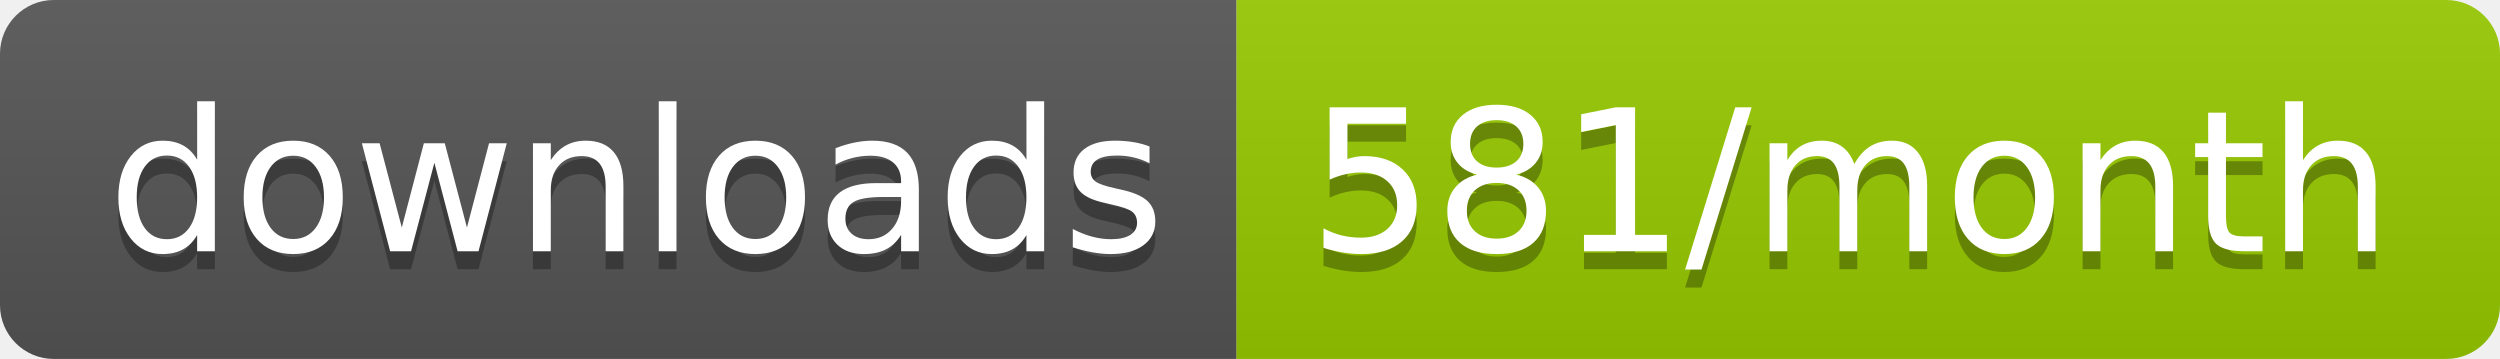
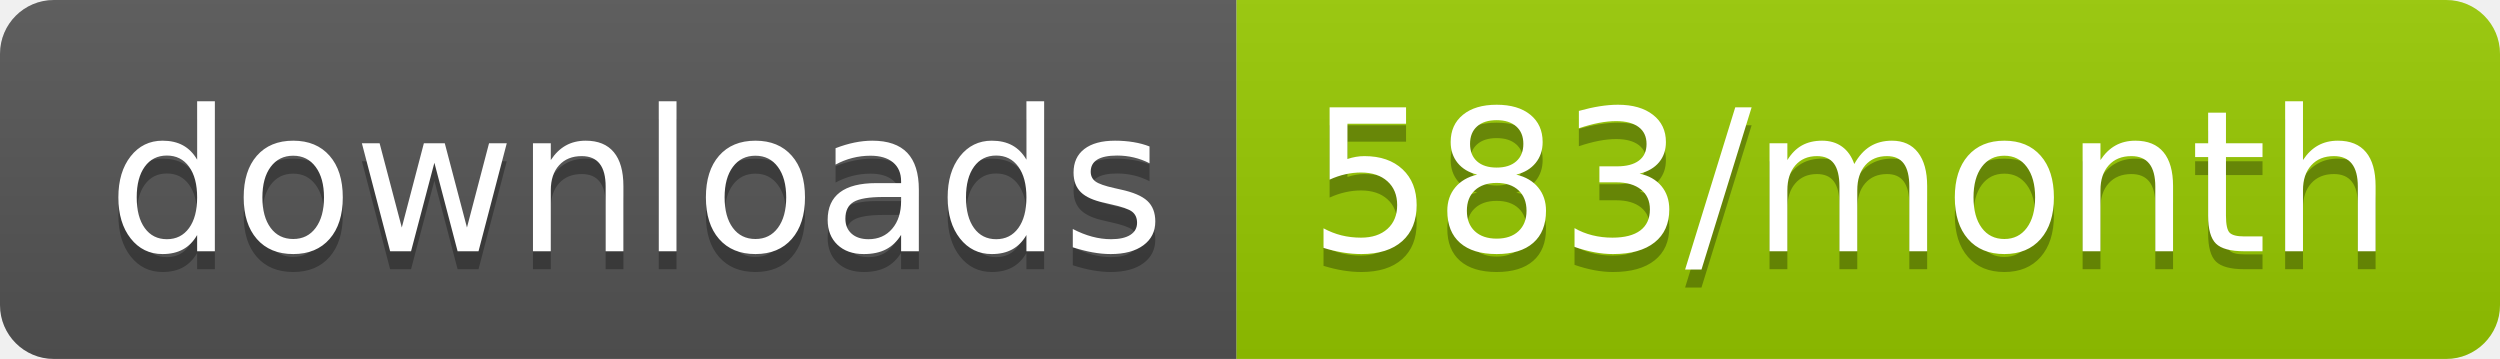
<svg xmlns="http://www.w3.org/2000/svg" width="139.3" height="20">
  <linearGradient id="smooth" x2="0" y2="100%">
    <stop offset="0" stop-color="#bbb" stop-opacity=".1" />
    <stop offset="1" stop-opacity=".1" />
  </linearGradient>
  <clipPath id="round">
    <rect width="139.3" height="20" rx="3" fill="#fff" />
  </clipPath>
  <g clip-path="url(#round)">
    <rect width="68.9" height="20" fill="#555" />
    <rect x="68.9" width="70.4" height="20" fill="#97CA00" />
    <rect width="139.3" height="20" fill="url(#smooth)" />
  </g>
  <g fill="#fff" text-anchor="middle" font-family="DejaVu Sans,Verdana,Geneva,sans-serif" font-size="110">
    <text x="354.5" y="150" fill="#010101" fill-opacity=".3" transform="scale(0.1)" textLength="589.0" lengthAdjust="spacing">downloads</text>
    <text x="354.5" y="140" transform="scale(0.1)" textLength="589.0" lengthAdjust="spacing">downloads</text>
-     <text x="1031.0" y="150" fill="#010101" fill-opacity=".3" transform="scale(0.1)" textLength="604.0" lengthAdjust="spacing">581/month</text>
-     <text x="1031.0" y="140" transform="scale(0.1)" textLength="604.0" lengthAdjust="spacing">581/month</text>
+     <text x="1031.0" y="150" fill="#010101" fill-opacity=".3" transform="scale(0.1)" textLength="604.0" lengthAdjust="spacing">583/month</text>
+     <text x="1031.0" y="140" transform="scale(0.1)" textLength="604.0" lengthAdjust="spacing">583/month</text>
  </g>
</svg>
